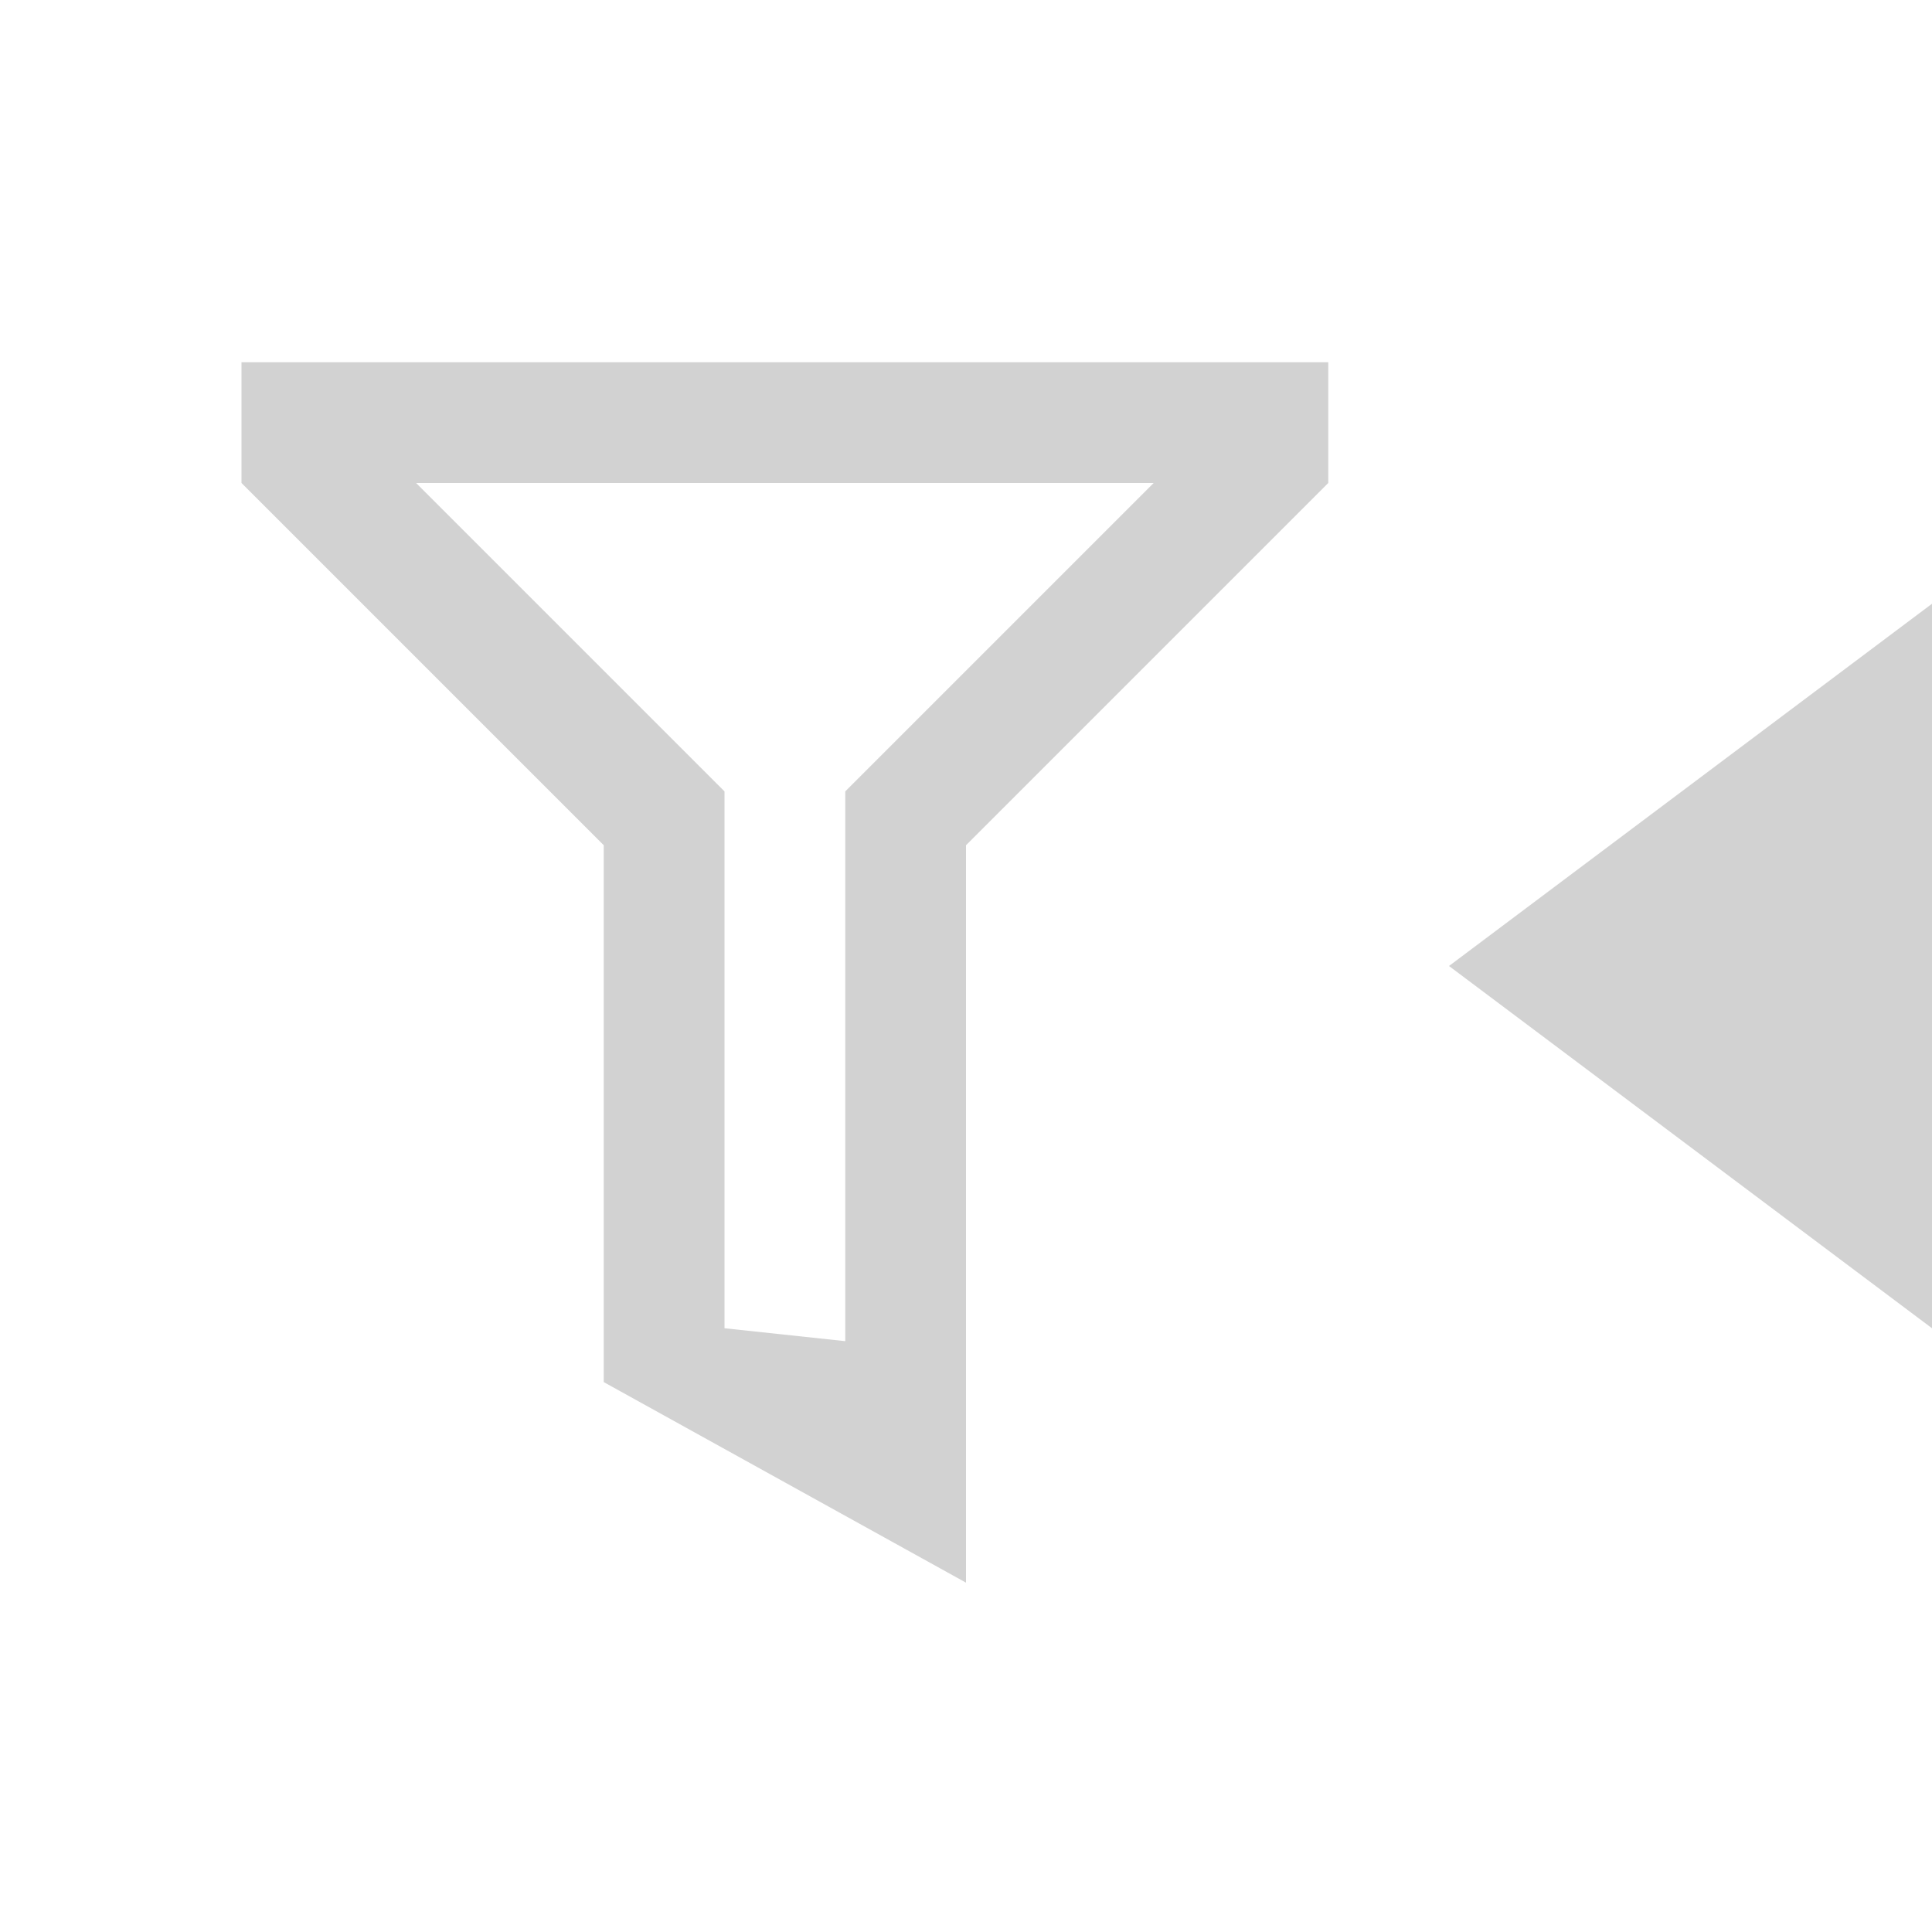
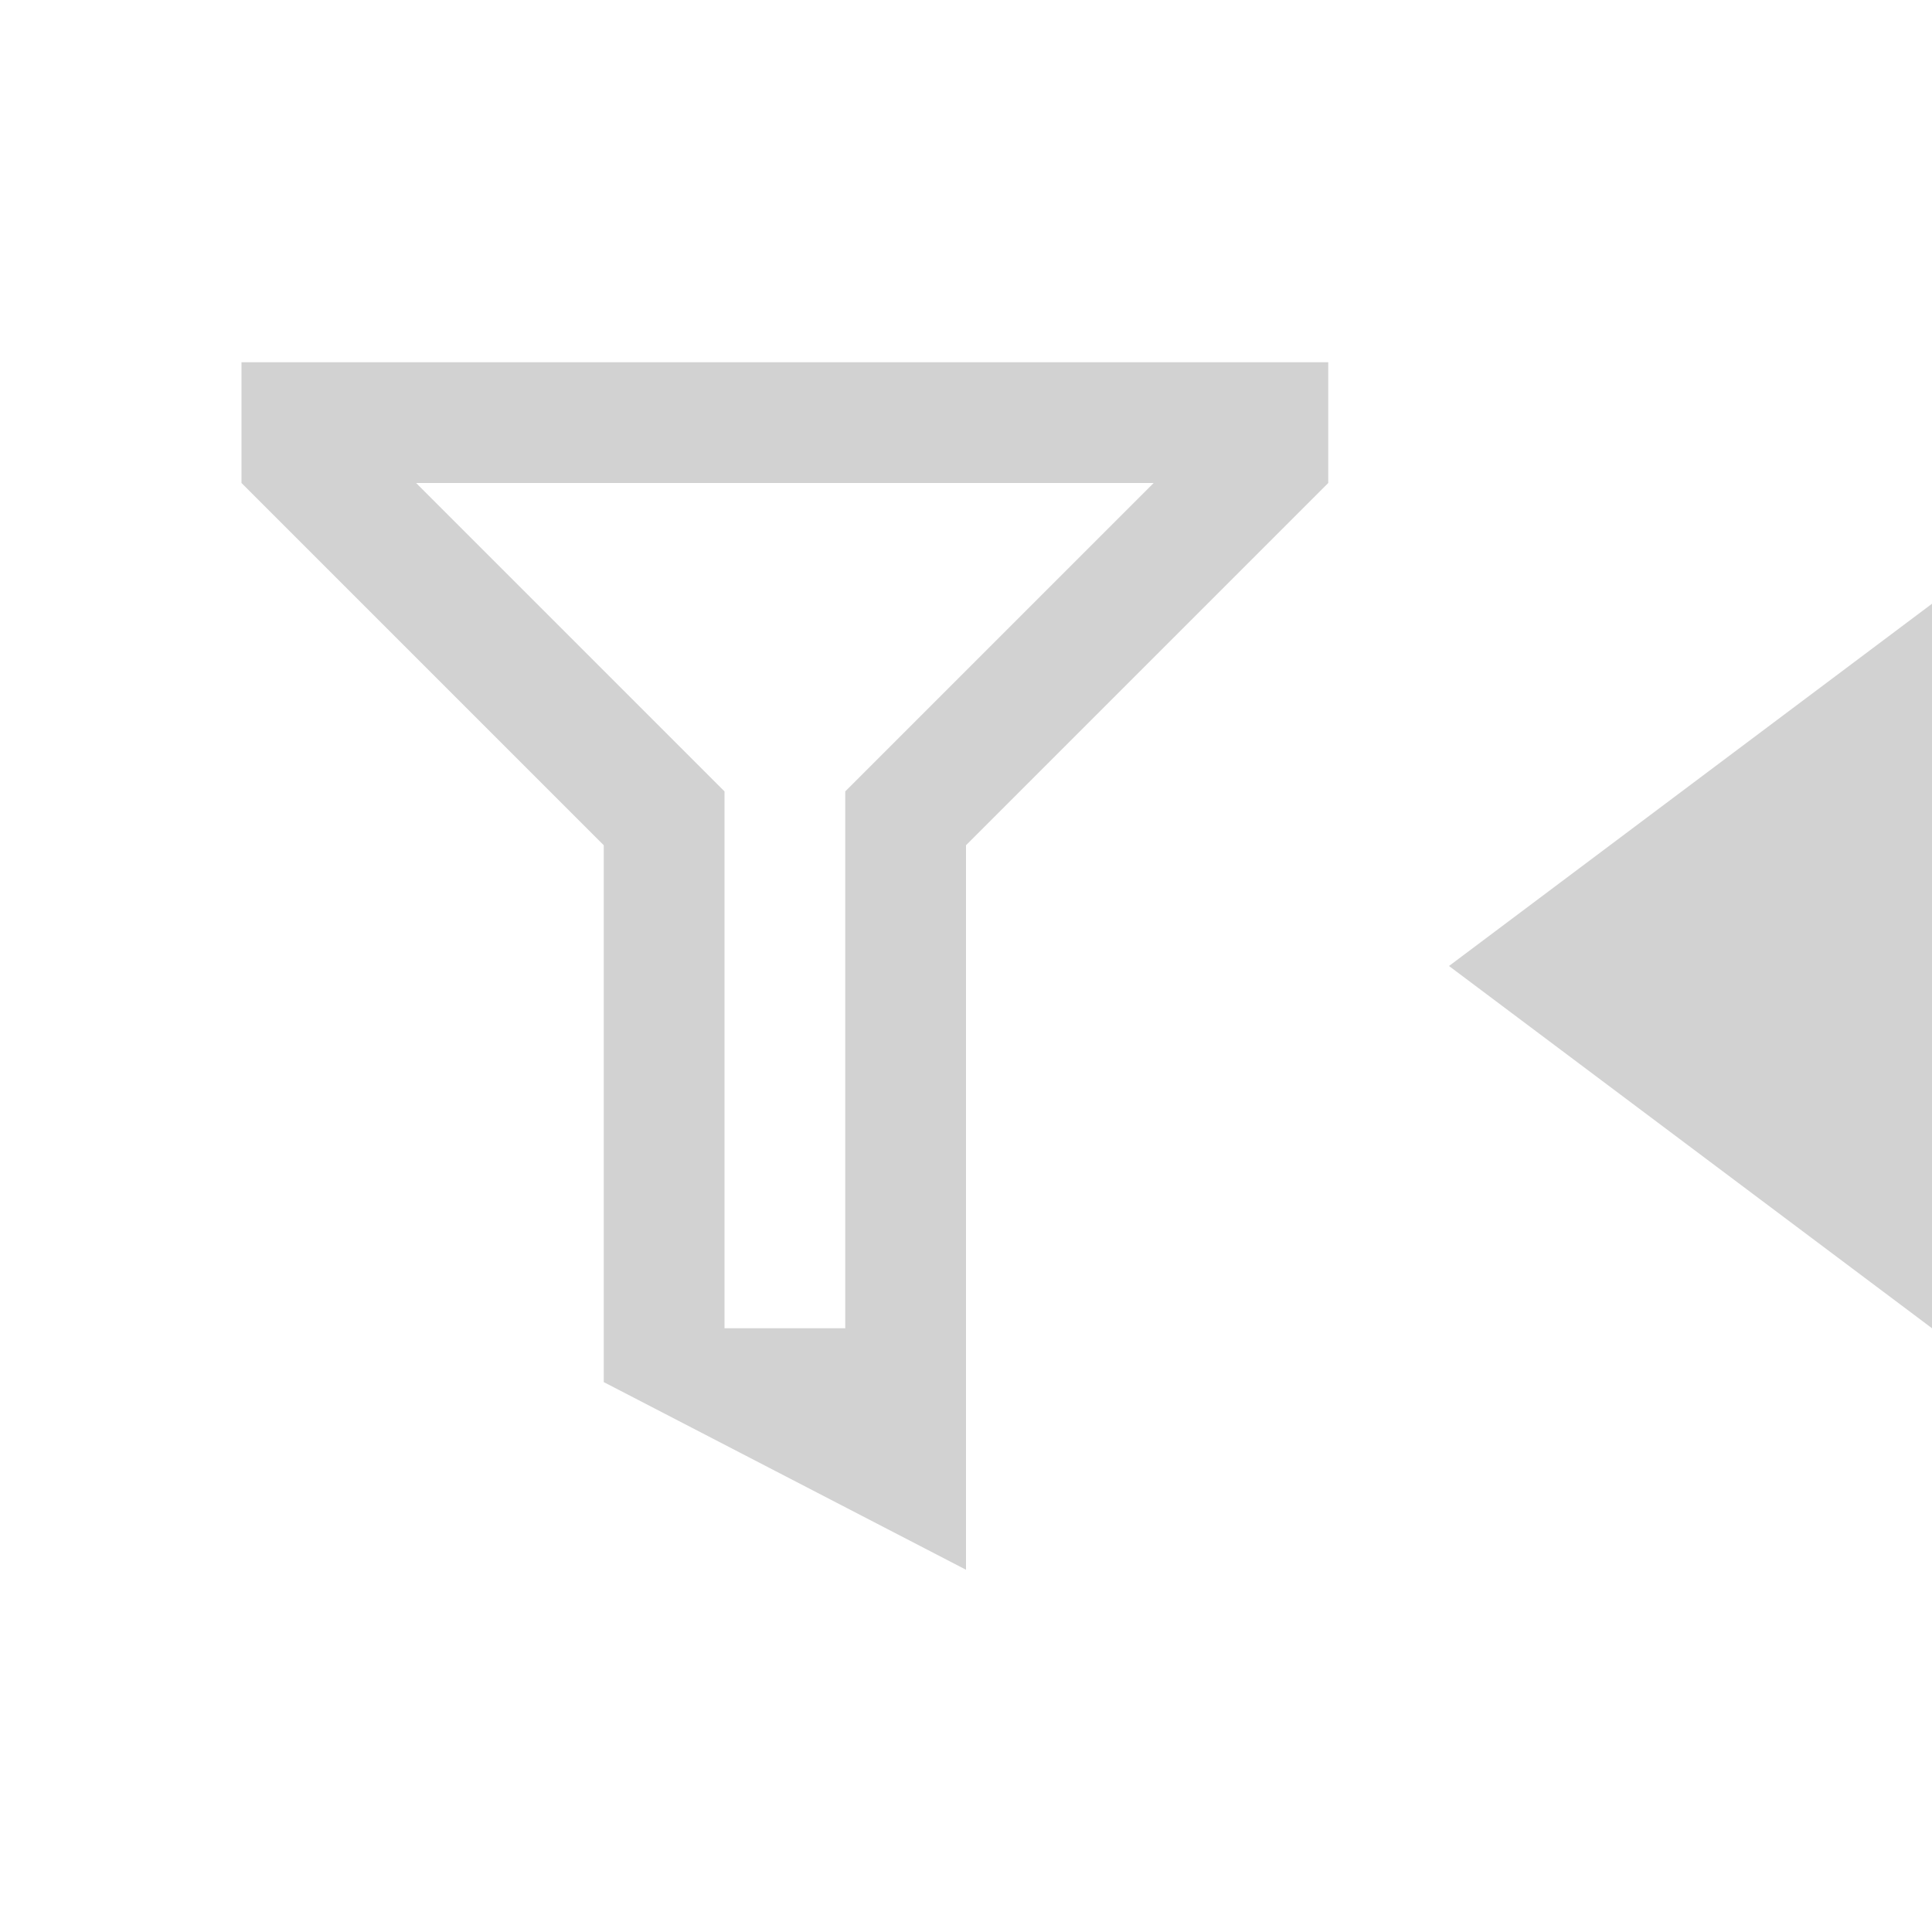
- <svg xmlns="http://www.w3.org/2000/svg" xmlns:xlink="http://www.w3.org/1999/xlink" version="1.1" id="svg2" viewBox="0 0 16 16" height="16" width="16">
-   <defs id="defs4">
-     <linearGradient gradientTransform="translate(0,-2)" gradientUnits="userSpaceOnUse" y2="1049.362" x2="6" y1="1043.362" x1="6" id="linearGradient5761" xlink:href="#linearGradient5755" />
-     <linearGradient id="linearGradient5755">
-       <stop id="stop5757" offset="0" style="stop-color:#d2d2d2;stop-opacity:1" />
-       <stop id="stop5759" offset="1" style="stop-color:#d2d2d2;stop-opacity:0" />
-     </linearGradient>
-   </defs>
-   <g transform="translate(0,-1036.362)" id="layer1">
-     <path style="fill:#d2d2d2;fill-opacity:1;stroke:none;stroke-width:1px;stroke-linecap:butt;stroke-linejoin:miter;stroke-opacity:1" d="m 12,1044.362 4,3 v -6 z" id="path846" />
-     <path id="path5822" d="m 2,1039.362 v 1 l 3,3 v 4.446 l 3,1.661 v -6.107 l 3,-3 v -1 z m 1.446,1 H 9.554 L 7,1042.916 v 4.553 l -1,-0.107 v -4.446 z" style="fill:#d2d2d2;fill-opacity:1;fill-rule:evenodd;stroke:none;stroke-width:1px;stroke-linecap:butt;stroke-linejoin:miter;stroke-opacity:1" />
+ <svg xmlns="http://www.w3.org/2000/svg" width="16" height="16" viewBox="0 0 16 16" id="svg2" version="1.1">
+   <defs id="defs4" />
+   <g id="layer1" transform="translate(0,-1036.362)">
+     <path id="path846" d="m 12,1044.362 4,3 v -6 z" style="fill:#d2d2d2;fill-opacity:1;stroke:none;stroke-width:1px;stroke-linecap:butt;stroke-linejoin:miter;stroke-opacity:1" />
+     <path style="fill:#d2d2d2;fill-opacity:1;fill-rule:evenodd;stroke:none;stroke-width:1px;stroke-linecap:butt;stroke-linejoin:miter;stroke-opacity:1" d="m 2,1039.362 v 1 l 3,3 v 4.446 l 3,1.554 v -6 l 3,-3 v -1 z m 1.446,1 H 9.554 L 7,1042.916 v 4.446 H 6 v -4.446 z" id="path5822" />
  </g>
</svg>
